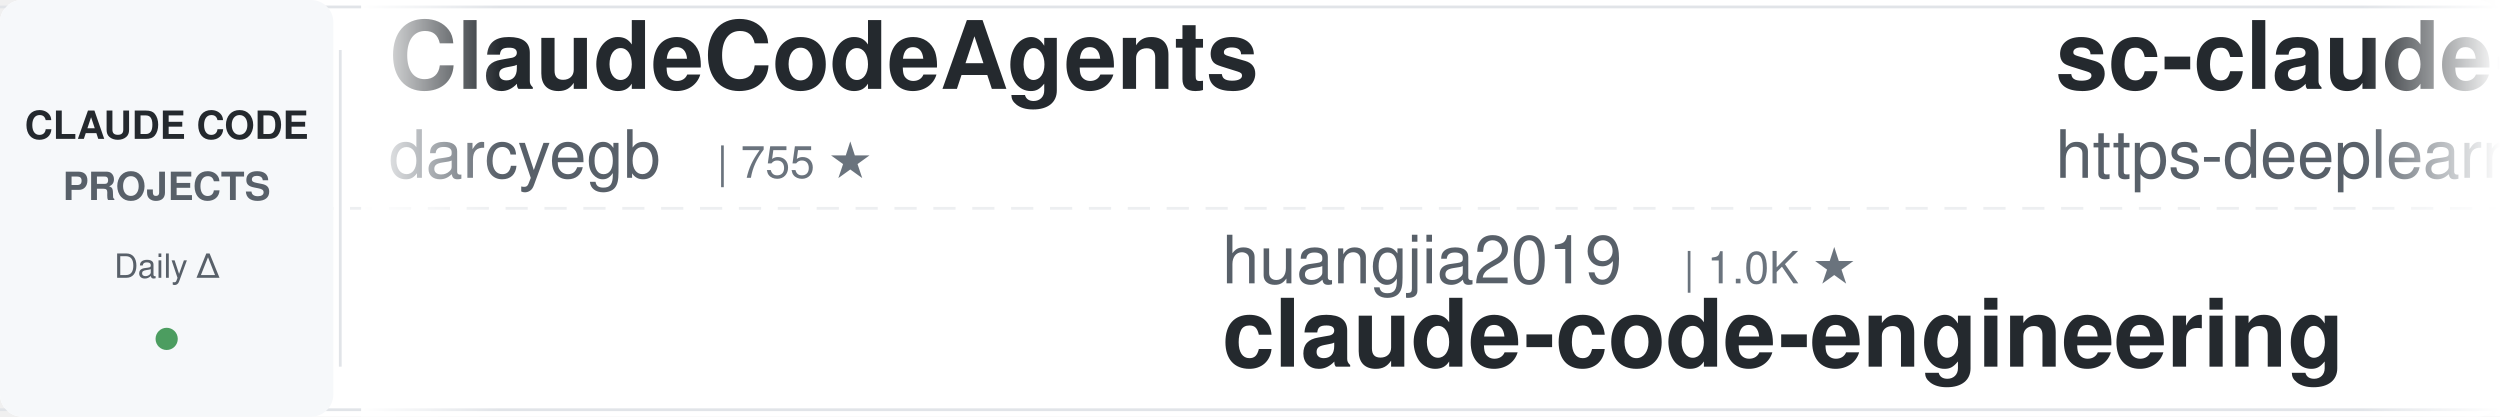
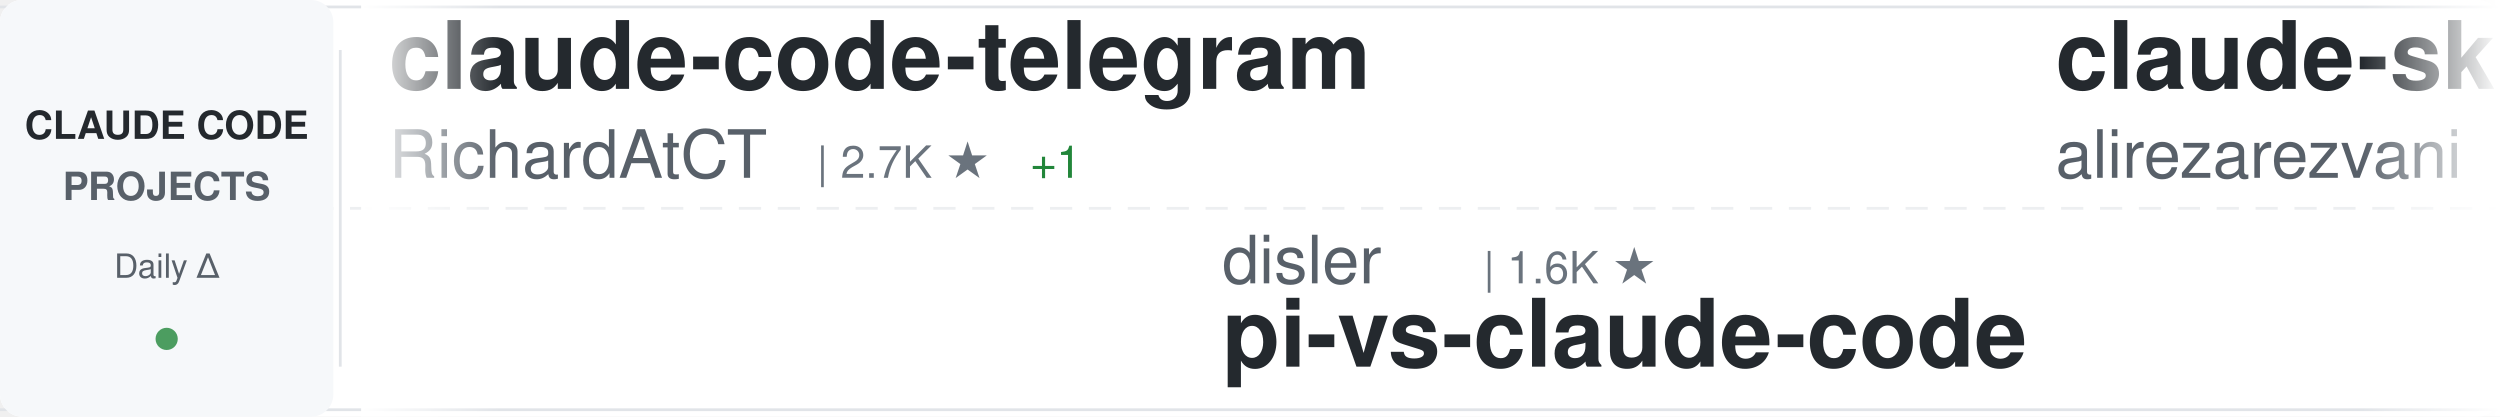
<svg xmlns="http://www.w3.org/2000/svg" width="900" height="150">
  <defs>
    <linearGradient id="awesomeLeftFade" x1="0%" y1="0%" x2="100%" y2="0%">
      <stop offset="0%" style="stop-color:#ffffff;stop-opacity:1" />
      <stop offset="100%" style="stop-color:#ffffff;stop-opacity:0" />
    </linearGradient>
    <linearGradient id="awesomeRightFade" x1="0%" y1="0%" x2="100%" y2="0%">
      <stop offset="0%" style="stop-color:#ffffff;stop-opacity:0" />
      <stop offset="100%" style="stop-color:#ffffff;stop-opacity:1" />
    </linearGradient>
  </defs>
  <rect width="900" height="150" fill="#ffffff" rx="8" />
  <rect x="0" y="2" width="900" height="1" fill="#e1e4e8" />
  <rect x="0" y="147" width="900" height="1" fill="#e1e4e8" />
  <line x1="0" y1="75" x2="900" y2="75" stroke="#e1e4e8" stroke-width="1" stroke-dasharray="8 6" opacity="0.6" />
  <rect x="0" y="0" width="120" height="150" fill="#f6f8fa" rx="8" />
  <text x="60" y="50" font-family="-apple-system, BlinkMacSystemFont, 'Segoe UI', Helvetica, Arial, sans-serif" font-size="14" font-weight="600" fill="#24292e" text-anchor="middle">CLAUDE CODE</text>
  <text x="60" y="72" font-family="-apple-system, BlinkMacSystemFont, 'Segoe UI', Helvetica, Arial, sans-serif" font-size="14" font-weight="600" fill="#586069" text-anchor="middle">PROJECTS</text>
  <text x="60" y="100" font-family="-apple-system, BlinkMacSystemFont, 'Segoe UI', Helvetica, Arial, sans-serif" font-size="12" font-weight="500" fill="#586069" text-anchor="middle">Daily Δ</text>
  <circle cx="60" cy="122" r="4" fill="#22863a" opacity="0.8" />
  <rect x="122" y="18" width="1" height="114" fill="#e1e4e8" />
  <clipPath id="awesomeTickerClip">
    <rect x="130" y="0" width="770" height="150" />
  </clipPath>
  <g clip-path="url(#awesomeTickerClip)">
    <g id="awesomeTickerItems">
      <animateTransform attributeName="transform" attributeType="XML" type="translate" from="0 0" to="-3000 0" dur="54s" repeatCount="indefinite" />
      <g transform="translate(0, 0)">
-         <text x="140" y="32" font-family="-apple-system, BlinkMacSystemFont, 'Segoe UI', Helvetica, Arial, sans-serif" font-size="34" font-weight="600" fill="#24292e">ClaudeCodeAgents</text>
-         <text x="140" y="64" font-family="-apple-system, BlinkMacSystemFont, 'Segoe UI', Helvetica, Arial, sans-serif" font-size="24" font-weight="400" fill="#586069">darcyegb</text>
-         <text x="258" y="64" font-family="-apple-system, BlinkMacSystemFont, 'Segoe UI', Helvetica, Arial, sans-serif" font-size="16" font-weight="500" fill="#6a737d">| 755 ★</text>
+         <text x="140" y="32" font-family="-apple-system, BlinkMacSystemFont, 'Segoe UI', Helvetica, Arial, sans-serif" font-size="34" font-weight="600" fill="#24292e">claude-code-telegram</text>
+         <text x="140" y="64" font-family="-apple-system, BlinkMacSystemFont, 'Segoe UI', Helvetica, Arial, sans-serif" font-size="24" font-weight="400" fill="#586069">RichardAtCT</text>
+         <text x="294" y="64" font-family="-apple-system, BlinkMacSystemFont, 'Segoe UI', Helvetica, Arial, sans-serif" font-size="16" font-weight="500" fill="#6a737d">| 2.7K ★</text>
+         <text x="371" y="64" font-family="-apple-system, BlinkMacSystemFont, 'Segoe UI', Helvetica, Arial, sans-serif" font-size="16" font-weight="500" fill="#22863a"> +1</text>
      </g>
      <g transform="translate(300, 0)">
-         <text x="140" y="102" font-family="-apple-system, BlinkMacSystemFont, 'Segoe UI', Helvetica, Arial, sans-serif" font-size="24" font-weight="400" fill="#586069">huangjia2019</text>
-         <text x="306" y="102" font-family="-apple-system, BlinkMacSystemFont, 'Segoe UI', Helvetica, Arial, sans-serif" font-size="16" font-weight="500" fill="#6a737d">| 1.0K ★</text>
-         <text x="140" y="132" font-family="-apple-system, BlinkMacSystemFont, 'Segoe UI', Helvetica, Arial, sans-serif" font-size="34" font-weight="600" fill="#24292e">claude-code-engineering</text>
+         <text x="140" y="102" font-family="-apple-system, BlinkMacSystemFont, 'Segoe UI', Helvetica, Arial, sans-serif" font-size="24" font-weight="400" fill="#586069">disler</text>
+         <text x="234" y="102" font-family="-apple-system, BlinkMacSystemFont, 'Segoe UI', Helvetica, Arial, sans-serif" font-size="16" font-weight="500" fill="#6a737d">| 1.6K ★</text>
+         <text x="140" y="132" font-family="-apple-system, BlinkMacSystemFont, 'Segoe UI', Helvetica, Arial, sans-serif" font-size="34" font-weight="600" fill="#24292e">pi-vs-claude-code</text>
      </g>
      <g transform="translate(600, 0)">
-         <text x="140" y="32" font-family="-apple-system, BlinkMacSystemFont, 'Segoe UI', Helvetica, Arial, sans-serif" font-size="34" font-weight="600" fill="#24292e">sc-claude-code-files</text>
-         <text x="140" y="64" font-family="-apple-system, BlinkMacSystemFont, 'Segoe UI', Helvetica, Arial, sans-serif" font-size="24" font-weight="400" fill="#586069">https-deeplearning-ai</text>
-         <text x="414" y="64" font-family="-apple-system, BlinkMacSystemFont, 'Segoe UI', Helvetica, Arial, sans-serif" font-size="16" font-weight="500" fill="#6a737d">| 538 ★</text>
+         <text x="140" y="32" font-family="-apple-system, BlinkMacSystemFont, 'Segoe UI', Helvetica, Arial, sans-serif" font-size="34" font-weight="600" fill="#24292e">claude-skills</text>
+         <text x="140" y="64" font-family="-apple-system, BlinkMacSystemFont, 'Segoe UI', Helvetica, Arial, sans-serif" font-size="24" font-weight="400" fill="#586069">alirezarezvani</text>
+         <text x="330" y="64" font-family="-apple-system, BlinkMacSystemFont, 'Segoe UI', Helvetica, Arial, sans-serif" font-size="16" font-weight="500" fill="#6a737d">| 23.9K ★</text>
+         <text x="416" y="64" font-family="-apple-system, BlinkMacSystemFont, 'Segoe UI', Helvetica, Arial, sans-serif" font-size="16" font-weight="500" fill="#22863a"> +26</text>
      </g>
      <g transform="translate(900, 0)">
-         <text x="140" y="102" font-family="-apple-system, BlinkMacSystemFont, 'Segoe UI', Helvetica, Arial, sans-serif" font-size="24" font-weight="400" fill="#586069">JrCx7scC</text>
-         <text x="258" y="102" font-family="-apple-system, BlinkMacSystemFont, 'Segoe UI', Helvetica, Arial, sans-serif" font-size="16" font-weight="500" fill="#6a737d">| 373 ★</text>
-         <text x="140" y="132" font-family="-apple-system, BlinkMacSystemFont, 'Segoe UI', Helvetica, Arial, sans-serif" font-size="34" font-weight="600" fill="#24292e">claude-code-source</text>
+         <text x="140" y="102" font-family="-apple-system, BlinkMacSystemFont, 'Segoe UI', Helvetica, Arial, sans-serif" font-size="24" font-weight="400" fill="#586069">fuergaosi233</text>
+         <text x="306" y="102" font-family="-apple-system, BlinkMacSystemFont, 'Segoe UI', Helvetica, Arial, sans-serif" font-size="16" font-weight="500" fill="#6a737d">| 2.8K ★</text>
+         <text x="140" y="132" font-family="-apple-system, BlinkMacSystemFont, 'Segoe UI', Helvetica, Arial, sans-serif" font-size="34" font-weight="600" fill="#24292e">claude-code-proxy</text>
      </g>
      <g transform="translate(1200, 0)">
-         <text x="140" y="32" font-family="-apple-system, BlinkMacSystemFont, 'Segoe UI', Helvetica, Arial, sans-serif" font-size="34" font-weight="600" fill="#24292e">learn-claude-code</text>
-         <text x="140" y="64" font-family="-apple-system, BlinkMacSystemFont, 'Segoe UI', Helvetica, Arial, sans-serif" font-size="24" font-weight="400" fill="#586069">shareAI-lab</text>
-         <text x="294" y="64" font-family="-apple-system, BlinkMacSystemFont, 'Segoe UI', Helvetica, Arial, sans-serif" font-size="16" font-weight="500" fill="#6a737d">| 73.4K ★</text>
-         <text x="380" y="64" font-family="-apple-system, BlinkMacSystemFont, 'Segoe UI', Helvetica, Arial, sans-serif" font-size="16" font-weight="500" fill="#22863a"> +13</text>
+         <text x="140" y="32" font-family="-apple-system, BlinkMacSystemFont, 'Segoe UI', Helvetica, Arial, sans-serif" font-size="34" font-weight="600" fill="#24292e">claude-code-workflows</text>
+         <text x="140" y="64" font-family="-apple-system, BlinkMacSystemFont, 'Segoe UI', Helvetica, Arial, sans-serif" font-size="24" font-weight="400" fill="#586069">OneRedOak</text>
+         <text x="270" y="64" font-family="-apple-system, BlinkMacSystemFont, 'Segoe UI', Helvetica, Arial, sans-serif" font-size="16" font-weight="500" fill="#6a737d">| 3.9K ★</text>
+         <text x="347" y="64" font-family="-apple-system, BlinkMacSystemFont, 'Segoe UI', Helvetica, Arial, sans-serif" font-size="16" font-weight="500" fill="#cb2431"> -1</text>
      </g>
      <g transform="translate(1500, 0)">
-         <text x="140" y="102" font-family="-apple-system, BlinkMacSystemFont, 'Segoe UI', Helvetica, Arial, sans-serif" font-size="24" font-weight="400" fill="#586069">ykdojo</text>
-         <text x="234" y="102" font-family="-apple-system, BlinkMacSystemFont, 'Segoe UI', Helvetica, Arial, sans-serif" font-size="16" font-weight="500" fill="#6a737d">| 9.6K ★</text>
-         <text x="311" y="102" font-family="-apple-system, BlinkMacSystemFont, 'Segoe UI', Helvetica, Arial, sans-serif" font-size="16" font-weight="500" fill="#22863a"> +2</text>
-         <text x="140" y="132" font-family="-apple-system, BlinkMacSystemFont, 'Segoe UI', Helvetica, Arial, sans-serif" font-size="34" font-weight="600" fill="#24292e">claude-code-tips</text>
+         <text x="140" y="102" font-family="-apple-system, BlinkMacSystemFont, 'Segoe UI', Helvetica, Arial, sans-serif" font-size="24" font-weight="400" fill="#586069">luyao618</text>
+         <text x="258" y="102" font-family="-apple-system, BlinkMacSystemFont, 'Segoe UI', Helvetica, Arial, sans-serif" font-size="16" font-weight="500" fill="#6a737d">| 1.6K ★</text>
+         <text x="140" y="132" font-family="-apple-system, BlinkMacSystemFont, 'Segoe UI', Helvetica, Arial, sans-serif" font-size="34" font-weight="600" fill="#24292e">Claude-Code-Source-Study</text>
      </g>
      <g transform="translate(1800, 0)">
-         <text x="140" y="32" font-family="-apple-system, BlinkMacSystemFont, 'Segoe UI', Helvetica, Arial, sans-serif" font-size="34" font-weight="600" fill="#24292e">claude-code-source-code-...</text>
-         <text x="140" y="64" font-family="-apple-system, BlinkMacSystemFont, 'Segoe UI', Helvetica, Arial, sans-serif" font-size="24" font-weight="400" fill="#586069">ghuntley</text>
-         <text x="258" y="64" font-family="-apple-system, BlinkMacSystemFont, 'Segoe UI', Helvetica, Arial, sans-serif" font-size="16" font-weight="500" fill="#6a737d">| 987 ★</text>
+         <text x="140" y="32" font-family="-apple-system, BlinkMacSystemFont, 'Segoe UI', Helvetica, Arial, sans-serif" font-size="34" font-weight="600" fill="#24292e">Auto-claude-code-researc...</text>
+         <text x="140" y="64" font-family="-apple-system, BlinkMacSystemFont, 'Segoe UI', Helvetica, Arial, sans-serif" font-size="24" font-weight="400" fill="#586069">wanshuiyin</text>
+         <text x="282" y="64" font-family="-apple-system, BlinkMacSystemFont, 'Segoe UI', Helvetica, Arial, sans-serif" font-size="16" font-weight="500" fill="#6a737d">| 14.3K ★</text>
+         <text x="368" y="64" font-family="-apple-system, BlinkMacSystemFont, 'Segoe UI', Helvetica, Arial, sans-serif" font-size="16" font-weight="500" fill="#22863a"> +1</text>
      </g>
      <g transform="translate(2100, 0)">
-         <text x="140" y="102" font-family="-apple-system, BlinkMacSystemFont, 'Segoe UI', Helvetica, Arial, sans-serif" font-size="24" font-weight="400" fill="#586069">pengchengneo</text>
-         <text x="306" y="102" font-family="-apple-system, BlinkMacSystemFont, 'Segoe UI', Helvetica, Arial, sans-serif" font-size="16" font-weight="500" fill="#6a737d">| 1.7K ★</text>
-         <text x="383" y="102" font-family="-apple-system, BlinkMacSystemFont, 'Segoe UI', Helvetica, Arial, sans-serif" font-size="16" font-weight="500" fill="#22863a"> +1</text>
-         <text x="140" y="132" font-family="-apple-system, BlinkMacSystemFont, 'Segoe UI', Helvetica, Arial, sans-serif" font-size="34" font-weight="600" fill="#24292e">Claude-Code</text>
+         <text x="140" y="102" font-family="-apple-system, BlinkMacSystemFont, 'Segoe UI', Helvetica, Arial, sans-serif" font-size="24" font-weight="400" fill="#586069">rohitg00</text>
+         <text x="258" y="102" font-family="-apple-system, BlinkMacSystemFont, 'Segoe UI', Helvetica, Arial, sans-serif" font-size="16" font-weight="500" fill="#6a737d">| 2.5K ★</text>
+         <text x="335" y="102" font-family="-apple-system, BlinkMacSystemFont, 'Segoe UI', Helvetica, Arial, sans-serif" font-size="16" font-weight="500" fill="#22863a"> +3</text>
+         <text x="140" y="132" font-family="-apple-system, BlinkMacSystemFont, 'Segoe UI', Helvetica, Arial, sans-serif" font-size="34" font-weight="600" fill="#24292e">awesome-claude-code-tool...</text>
      </g>
      <g transform="translate(2400, 0)">
-         <text x="140" y="32" font-family="-apple-system, BlinkMacSystemFont, 'Segoe UI', Helvetica, Arial, sans-serif" font-size="34" font-weight="600" fill="#24292e">claude-code-infrastructu...</text>
-         <text x="140" y="64" font-family="-apple-system, BlinkMacSystemFont, 'Segoe UI', Helvetica, Arial, sans-serif" font-size="24" font-weight="400" fill="#586069">diet103</text>
-         <text x="246" y="64" font-family="-apple-system, BlinkMacSystemFont, 'Segoe UI', Helvetica, Arial, sans-serif" font-size="16" font-weight="500" fill="#6a737d">| 10.0K ★</text>
+         <text x="140" y="32" font-family="-apple-system, BlinkMacSystemFont, 'Segoe UI', Helvetica, Arial, sans-serif" font-size="34" font-weight="600" fill="#24292e">claude-code-hooks-master...</text>
+         <text x="140" y="64" font-family="-apple-system, BlinkMacSystemFont, 'Segoe UI', Helvetica, Arial, sans-serif" font-size="24" font-weight="400" fill="#586069">disler</text>
+         <text x="234" y="64" font-family="-apple-system, BlinkMacSystemFont, 'Segoe UI', Helvetica, Arial, sans-serif" font-size="16" font-weight="500" fill="#6a737d">| 3.9K ★</text>
+         <text x="311" y="64" font-family="-apple-system, BlinkMacSystemFont, 'Segoe UI', Helvetica, Arial, sans-serif" font-size="16" font-weight="500" fill="#22863a"> +1</text>
      </g>
      <g transform="translate(2700, 0)">
-         <text x="140" y="102" font-family="-apple-system, BlinkMacSystemFont, 'Segoe UI', Helvetica, Arial, sans-serif" font-size="24" font-weight="400" fill="#586069">centminmod</text>
-         <text x="282" y="102" font-family="-apple-system, BlinkMacSystemFont, 'Segoe UI', Helvetica, Arial, sans-serif" font-size="16" font-weight="500" fill="#6a737d">| 2.5K ★</text>
-         <text x="140" y="132" font-family="-apple-system, BlinkMacSystemFont, 'Segoe UI', Helvetica, Arial, sans-serif" font-size="34" font-weight="600" fill="#24292e">my-claude-code-setup</text>
+         <text x="140" y="102" font-family="-apple-system, BlinkMacSystemFont, 'Segoe UI', Helvetica, Arial, sans-serif" font-size="24" font-weight="400" fill="#586069">darcyegb</text>
+         <text x="258" y="102" font-family="-apple-system, BlinkMacSystemFont, 'Segoe UI', Helvetica, Arial, sans-serif" font-size="16" font-weight="500" fill="#6a737d">| 756 ★</text>
+         <text x="326" y="102" font-family="-apple-system, BlinkMacSystemFont, 'Segoe UI', Helvetica, Arial, sans-serif" font-size="16" font-weight="500" fill="#22863a"> +1</text>
+         <text x="140" y="132" font-family="-apple-system, BlinkMacSystemFont, 'Segoe UI', Helvetica, Arial, sans-serif" font-size="34" font-weight="600" fill="#24292e">ClaudeCodeAgents</text>
      </g>
      <g transform="translate(3000, 0)">
-         <text x="140" y="32" font-family="-apple-system, BlinkMacSystemFont, 'Segoe UI', Helvetica, Arial, sans-serif" font-size="34" font-weight="600" fill="#24292e">ClaudeCodeAgents</text>
-         <text x="140" y="64" font-family="-apple-system, BlinkMacSystemFont, 'Segoe UI', Helvetica, Arial, sans-serif" font-size="24" font-weight="400" fill="#586069">darcyegb</text>
-         <text x="258" y="64" font-family="-apple-system, BlinkMacSystemFont, 'Segoe UI', Helvetica, Arial, sans-serif" font-size="16" font-weight="500" fill="#6a737d">| 755 ★</text>
+         <text x="140" y="32" font-family="-apple-system, BlinkMacSystemFont, 'Segoe UI', Helvetica, Arial, sans-serif" font-size="34" font-weight="600" fill="#24292e">claude-code-telegram</text>
+         <text x="140" y="64" font-family="-apple-system, BlinkMacSystemFont, 'Segoe UI', Helvetica, Arial, sans-serif" font-size="24" font-weight="400" fill="#586069">RichardAtCT</text>
+         <text x="294" y="64" font-family="-apple-system, BlinkMacSystemFont, 'Segoe UI', Helvetica, Arial, sans-serif" font-size="16" font-weight="500" fill="#6a737d">| 2.7K ★</text>
+         <text x="371" y="64" font-family="-apple-system, BlinkMacSystemFont, 'Segoe UI', Helvetica, Arial, sans-serif" font-size="16" font-weight="500" fill="#22863a"> +1</text>
      </g>
      <g transform="translate(3300, 0)">
-         <text x="140" y="102" font-family="-apple-system, BlinkMacSystemFont, 'Segoe UI', Helvetica, Arial, sans-serif" font-size="24" font-weight="400" fill="#586069">huangjia2019</text>
-         <text x="306" y="102" font-family="-apple-system, BlinkMacSystemFont, 'Segoe UI', Helvetica, Arial, sans-serif" font-size="16" font-weight="500" fill="#6a737d">| 1.0K ★</text>
-         <text x="140" y="132" font-family="-apple-system, BlinkMacSystemFont, 'Segoe UI', Helvetica, Arial, sans-serif" font-size="34" font-weight="600" fill="#24292e">claude-code-engineering</text>
+         <text x="140" y="102" font-family="-apple-system, BlinkMacSystemFont, 'Segoe UI', Helvetica, Arial, sans-serif" font-size="24" font-weight="400" fill="#586069">disler</text>
+         <text x="234" y="102" font-family="-apple-system, BlinkMacSystemFont, 'Segoe UI', Helvetica, Arial, sans-serif" font-size="16" font-weight="500" fill="#6a737d">| 1.6K ★</text>
+         <text x="140" y="132" font-family="-apple-system, BlinkMacSystemFont, 'Segoe UI', Helvetica, Arial, sans-serif" font-size="34" font-weight="600" fill="#24292e">pi-vs-claude-code</text>
      </g>
      <g transform="translate(3600, 0)">
-         <text x="140" y="32" font-family="-apple-system, BlinkMacSystemFont, 'Segoe UI', Helvetica, Arial, sans-serif" font-size="34" font-weight="600" fill="#24292e">sc-claude-code-files</text>
-         <text x="140" y="64" font-family="-apple-system, BlinkMacSystemFont, 'Segoe UI', Helvetica, Arial, sans-serif" font-size="24" font-weight="400" fill="#586069">https-deeplearning-ai</text>
-         <text x="414" y="64" font-family="-apple-system, BlinkMacSystemFont, 'Segoe UI', Helvetica, Arial, sans-serif" font-size="16" font-weight="500" fill="#6a737d">| 538 ★</text>
+         <text x="140" y="32" font-family="-apple-system, BlinkMacSystemFont, 'Segoe UI', Helvetica, Arial, sans-serif" font-size="34" font-weight="600" fill="#24292e">claude-skills</text>
+         <text x="140" y="64" font-family="-apple-system, BlinkMacSystemFont, 'Segoe UI', Helvetica, Arial, sans-serif" font-size="24" font-weight="400" fill="#586069">alirezarezvani</text>
+         <text x="330" y="64" font-family="-apple-system, BlinkMacSystemFont, 'Segoe UI', Helvetica, Arial, sans-serif" font-size="16" font-weight="500" fill="#6a737d">| 23.9K ★</text>
+         <text x="416" y="64" font-family="-apple-system, BlinkMacSystemFont, 'Segoe UI', Helvetica, Arial, sans-serif" font-size="16" font-weight="500" fill="#22863a"> +26</text>
      </g>
      <g transform="translate(3900, 0)">
-         <text x="140" y="102" font-family="-apple-system, BlinkMacSystemFont, 'Segoe UI', Helvetica, Arial, sans-serif" font-size="24" font-weight="400" fill="#586069">JrCx7scC</text>
-         <text x="258" y="102" font-family="-apple-system, BlinkMacSystemFont, 'Segoe UI', Helvetica, Arial, sans-serif" font-size="16" font-weight="500" fill="#6a737d">| 373 ★</text>
-         <text x="140" y="132" font-family="-apple-system, BlinkMacSystemFont, 'Segoe UI', Helvetica, Arial, sans-serif" font-size="34" font-weight="600" fill="#24292e">claude-code-source</text>
+         <text x="140" y="102" font-family="-apple-system, BlinkMacSystemFont, 'Segoe UI', Helvetica, Arial, sans-serif" font-size="24" font-weight="400" fill="#586069">fuergaosi233</text>
+         <text x="306" y="102" font-family="-apple-system, BlinkMacSystemFont, 'Segoe UI', Helvetica, Arial, sans-serif" font-size="16" font-weight="500" fill="#6a737d">| 2.8K ★</text>
+         <text x="140" y="132" font-family="-apple-system, BlinkMacSystemFont, 'Segoe UI', Helvetica, Arial, sans-serif" font-size="34" font-weight="600" fill="#24292e">claude-code-proxy</text>
      </g>
    </g>
  </g>
  <rect x="130" y="0" width="50" height="150" fill="url(#awesomeLeftFade)" />
  <rect x="850" y="0" width="50" height="150" fill="url(#awesomeRightFade)" />
</svg>
